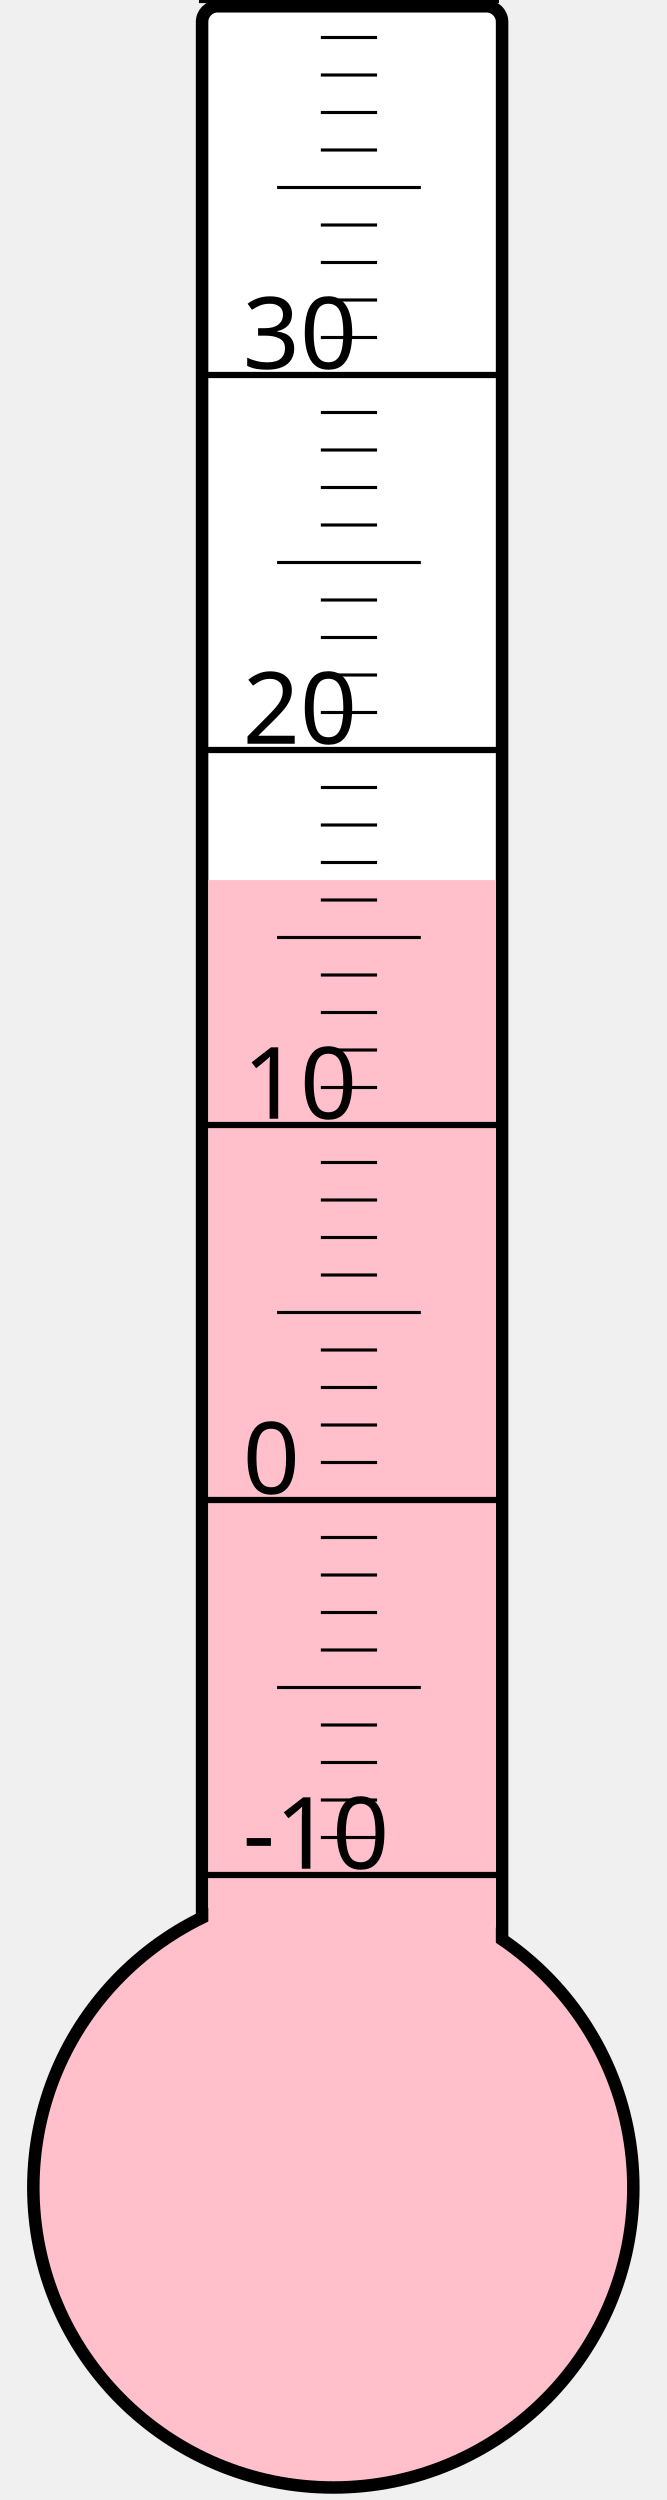
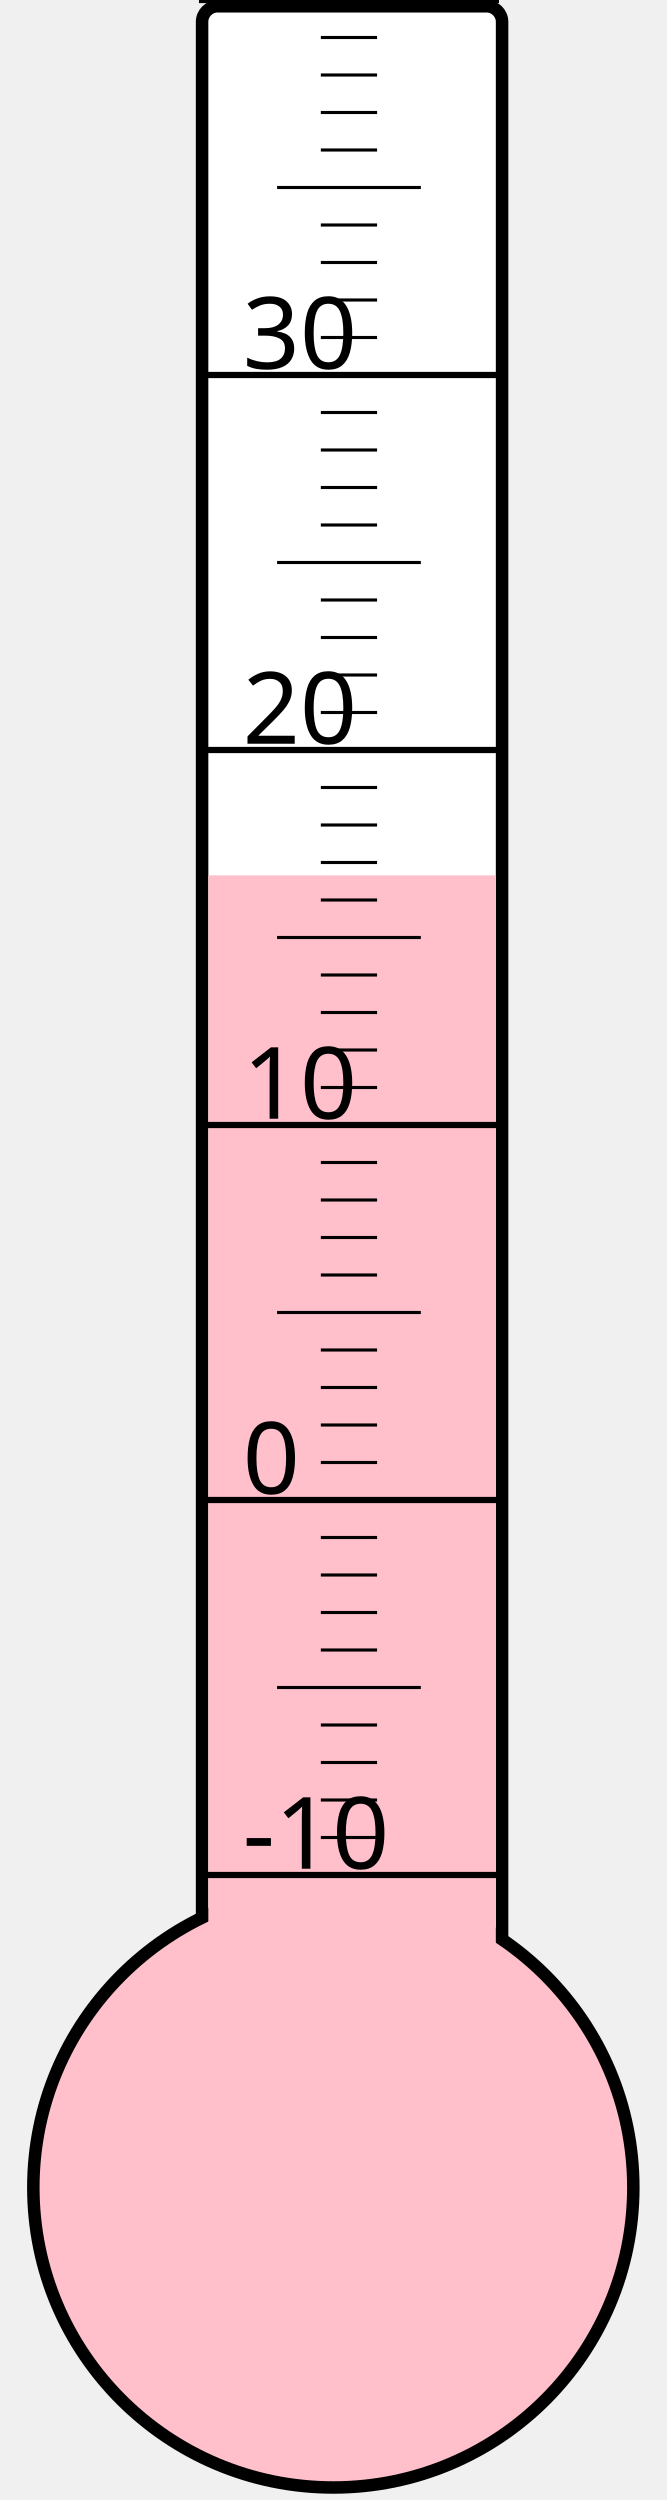
<svg xmlns="http://www.w3.org/2000/svg" width="40px" height="150px" viewBox="0 0 200 800">
  <rect width="200" height="800" x="0" y="0" style="fill: #ffffeb; fill-opacity: 0;" />
  <rect width="96" height="680" x="58" y="2" rx="5" ry="5" style="fill: white; fill-opacity: 1; stroke: black; stroke-width: 4;" />
  <circle cx="100" cy="700" r="96" style="fill: pink; stroke: black; stroke-width: 4;" />
-   <rect width="92" height="418.375" x="60" y="281.625" style="fill: pink; fill-opacity: 1; stroke-width: 0;" />
+   <rect width="92" height="419.875" x="60" y="280.125" style="fill: pink; fill-opacity: 1; stroke-width: 0;" />
  <text x="71" y="598" style="font-family: sans-serif; font-size: 24pt;">-10</text>
  <text x="71" y="478" style="font-family: sans-serif; font-size: 24pt;">0</text>
  <text x="71" y="358" style="font-family: sans-serif; font-size: 24pt;">10</text>
  <text x="71" y="238" style="font-family: sans-serif; font-size: 24pt;">20</text>
  <text x="71" y="118" style="font-family: sans-serif; font-size: 24pt;">30</text>
  <g style="stroke: black;">
    <line x1="57" y1="600" x2="153" y2="600" style="stroke-width: 2;" />
    <line x1="96" y1="588" x2="114" y2="588" style="stroke-width: 1;" />
    <line x1="96" y1="576" x2="114" y2="576" style="stroke-width: 1;" />
    <line x1="96" y1="564" x2="114" y2="564" style="stroke-width: 1;" />
    <line x1="96" y1="552" x2="114" y2="552" style="stroke-width: 1;" />
    <line x1="82" y1="540" x2="128" y2="540" style="stroke-width: 1;" />
    <line x1="96" y1="528" x2="114" y2="528" style="stroke-width: 1;" />
    <line x1="96" y1="516" x2="114" y2="516" style="stroke-width: 1;" />
    <line x1="96" y1="504" x2="114" y2="504" style="stroke-width: 1;" />
    <line x1="96" y1="492" x2="114" y2="492" style="stroke-width: 1;" />
    <line x1="57" y1="480" x2="153" y2="480" style="stroke-width: 2;" />
    <line x1="96" y1="468" x2="114" y2="468" style="stroke-width: 1;" />
    <line x1="96" y1="456" x2="114" y2="456" style="stroke-width: 1;" />
    <line x1="96" y1="444" x2="114" y2="444" style="stroke-width: 1;" />
    <line x1="96" y1="432" x2="114" y2="432" style="stroke-width: 1;" />
    <line x1="82" y1="420" x2="128" y2="420" style="stroke-width: 1;" />
    <line x1="96" y1="408" x2="114" y2="408" style="stroke-width: 1;" />
    <line x1="96" y1="396" x2="114" y2="396" style="stroke-width: 1;" />
    <line x1="96" y1="384" x2="114" y2="384" style="stroke-width: 1;" />
    <line x1="96" y1="372" x2="114" y2="372" style="stroke-width: 1;" />
    <line x1="57" y1="360" x2="153" y2="360" style="stroke-width: 2;" />
    <line x1="96" y1="348" x2="114" y2="348" style="stroke-width: 1;" />
    <line x1="96" y1="336" x2="114" y2="336" style="stroke-width: 1;" />
    <line x1="96" y1="324" x2="114" y2="324" style="stroke-width: 1;" />
    <line x1="96" y1="312" x2="114" y2="312" style="stroke-width: 1;" />
    <line x1="82" y1="300" x2="128" y2="300" style="stroke-width: 1;" />
    <line x1="96" y1="288" x2="114" y2="288" style="stroke-width: 1;" />
    <line x1="96" y1="276" x2="114" y2="276" style="stroke-width: 1;" />
    <line x1="96" y1="264" x2="114" y2="264" style="stroke-width: 1;" />
    <line x1="96" y1="252" x2="114" y2="252" style="stroke-width: 1;" />
    <line x1="57" y1="240" x2="153" y2="240" style="stroke-width: 2;" />
    <line x1="96" y1="228" x2="114" y2="228" style="stroke-width: 1;" />
    <line x1="96" y1="216" x2="114" y2="216" style="stroke-width: 1;" />
    <line x1="96" y1="204" x2="114" y2="204" style="stroke-width: 1;" />
    <line x1="96" y1="192" x2="114" y2="192" style="stroke-width: 1;" />
    <line x1="82" y1="180" x2="128" y2="180" style="stroke-width: 1;" />
    <line x1="96" y1="168" x2="114" y2="168" style="stroke-width: 1;" />
    <line x1="96" y1="156" x2="114" y2="156" style="stroke-width: 1;" />
    <line x1="96" y1="144" x2="114" y2="144" style="stroke-width: 1;" />
    <line x1="96" y1="132" x2="114" y2="132" style="stroke-width: 1;" />
    <line x1="57" y1="120" x2="153" y2="120" style="stroke-width: 2;" />
    <line x1="96" y1="108" x2="114" y2="108" style="stroke-width: 1;" />
    <line x1="96" y1="96" x2="114" y2="96" style="stroke-width: 1;" />
    <line x1="96" y1="84" x2="114" y2="84" style="stroke-width: 1;" />
    <line x1="96" y1="72" x2="114" y2="72" style="stroke-width: 1;" />
    <line x1="82" y1="60" x2="128" y2="60" style="stroke-width: 1;" />
    <line x1="96" y1="48" x2="114" y2="48" style="stroke-width: 1;" />
    <line x1="96" y1="36" x2="114" y2="36" style="stroke-width: 1;" />
    <line x1="96" y1="24" x2="114" y2="24" style="stroke-width: 1;" />
    <line x1="96" y1="12" x2="114" y2="12" style="stroke-width: 1;" />
    <line x1="57" y1="0" x2="153" y2="0" style="stroke-width: 2;" />
  </g>
</svg>
